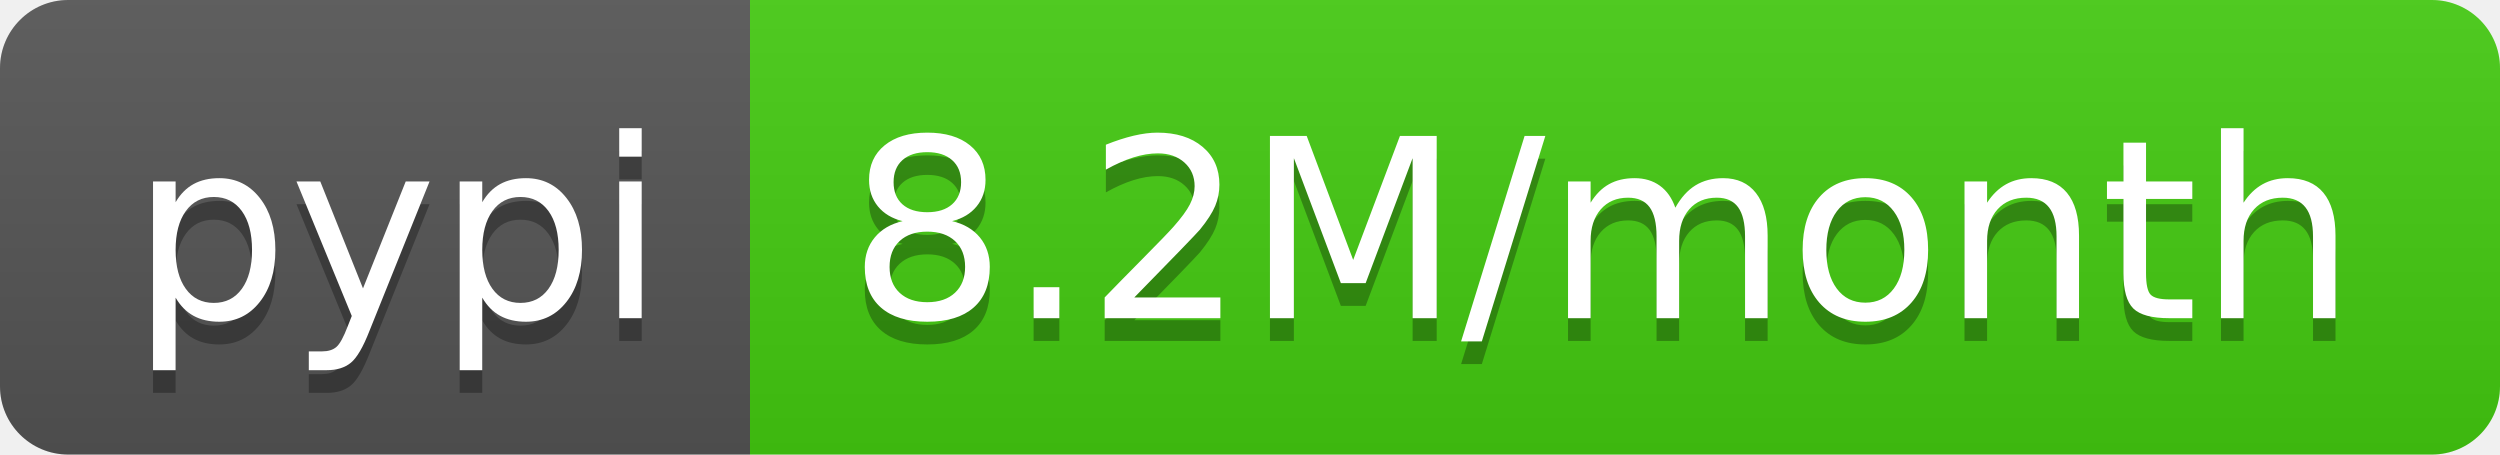
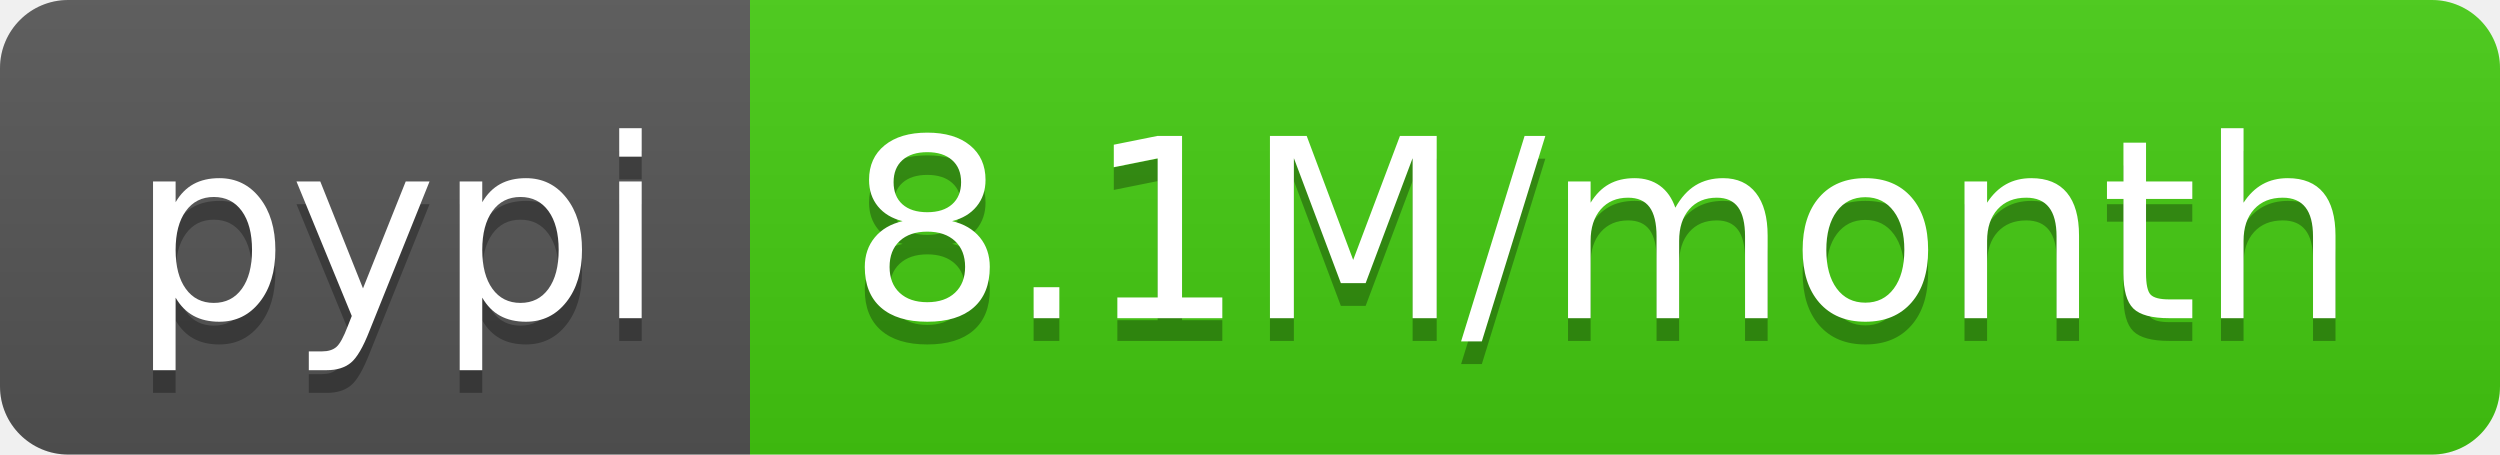
- <svg xmlns="http://www.w3.org/2000/svg" width="110" height="20" role="img" aria-label="pypi: 8.2M/month">
+ <svg xmlns="http://www.w3.org/2000/svg" width="110" height="20" role="img" aria-label="pypi: 8.1M/month">
  <linearGradient id="s" x2="0" y2="100%">
    <stop offset="0" stop-color="#bbb" stop-opacity=".1" />
    <stop offset="1" stop-opacity=".1" />
  </linearGradient>
  <clipPath id="r">
    <rect width="110" height="20" rx="3" fill="#fff" />
  </clipPath>
  <g clip-path="url(#r)">
    <rect width="33" height="20" fill="#555" />
    <rect x="33" width="77" height="20" fill="#4c1" />
    <rect width="110" height="20" fill="url(#s)" />
  </g>
  <g fill="#fff" text-anchor="middle" font-family="Verdana,Geneva,DejaVu Sans,sans-serif" text-rendering="geometricPrecision" font-size="110">
    <text aria-hidden="true" x="175" y="150" fill="#010101" fill-opacity=".3" transform="scale(.1)" textLength="230">pypi</text>
    <text x="175" y="140" transform="scale(.1)" fill="#fff" textLength="230">pypi</text>
-     <text aria-hidden="true" x="705" y="150" fill="#010101" fill-opacity=".3" transform="scale(.1)" textLength="670">8.2M/month</text>
-     <text x="705" y="140" transform="scale(.1)" fill="#fff" textLength="670">8.2M/month</text>
+     <text aria-hidden="true" x="705" y="150" fill="#010101" fill-opacity=".3" transform="scale(.1)" textLength="670">8.1M/month</text>
+     <text x="705" y="140" transform="scale(.1)" fill="#fff" textLength="670">8.1M/month</text>
  </g>
</svg>
